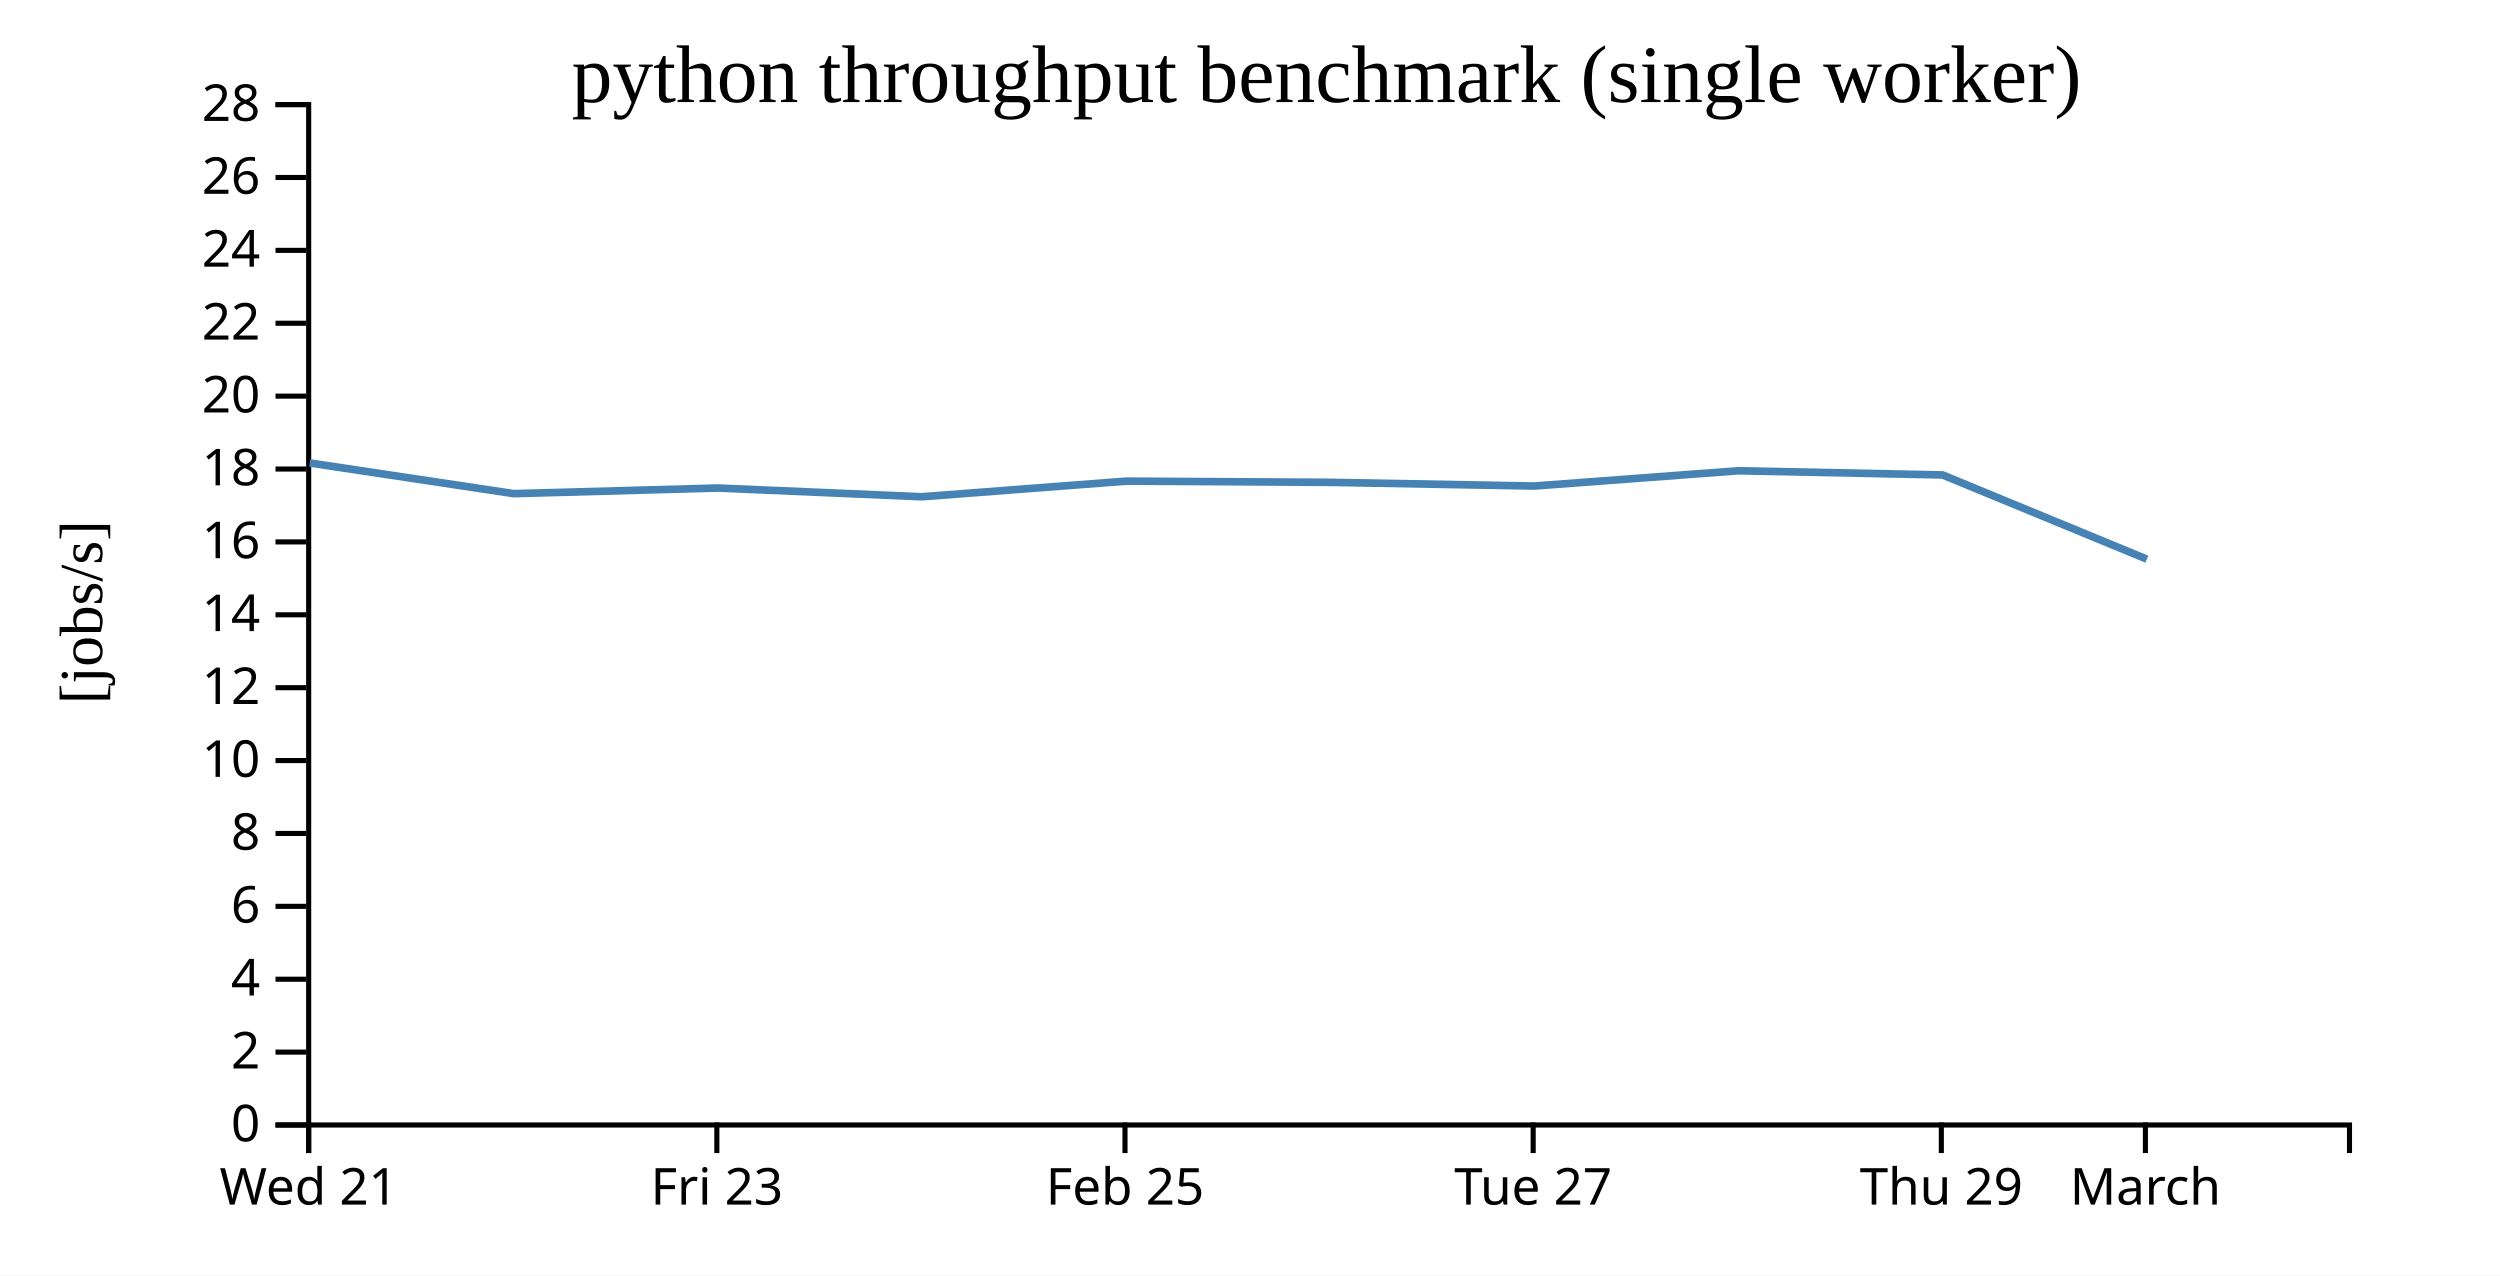
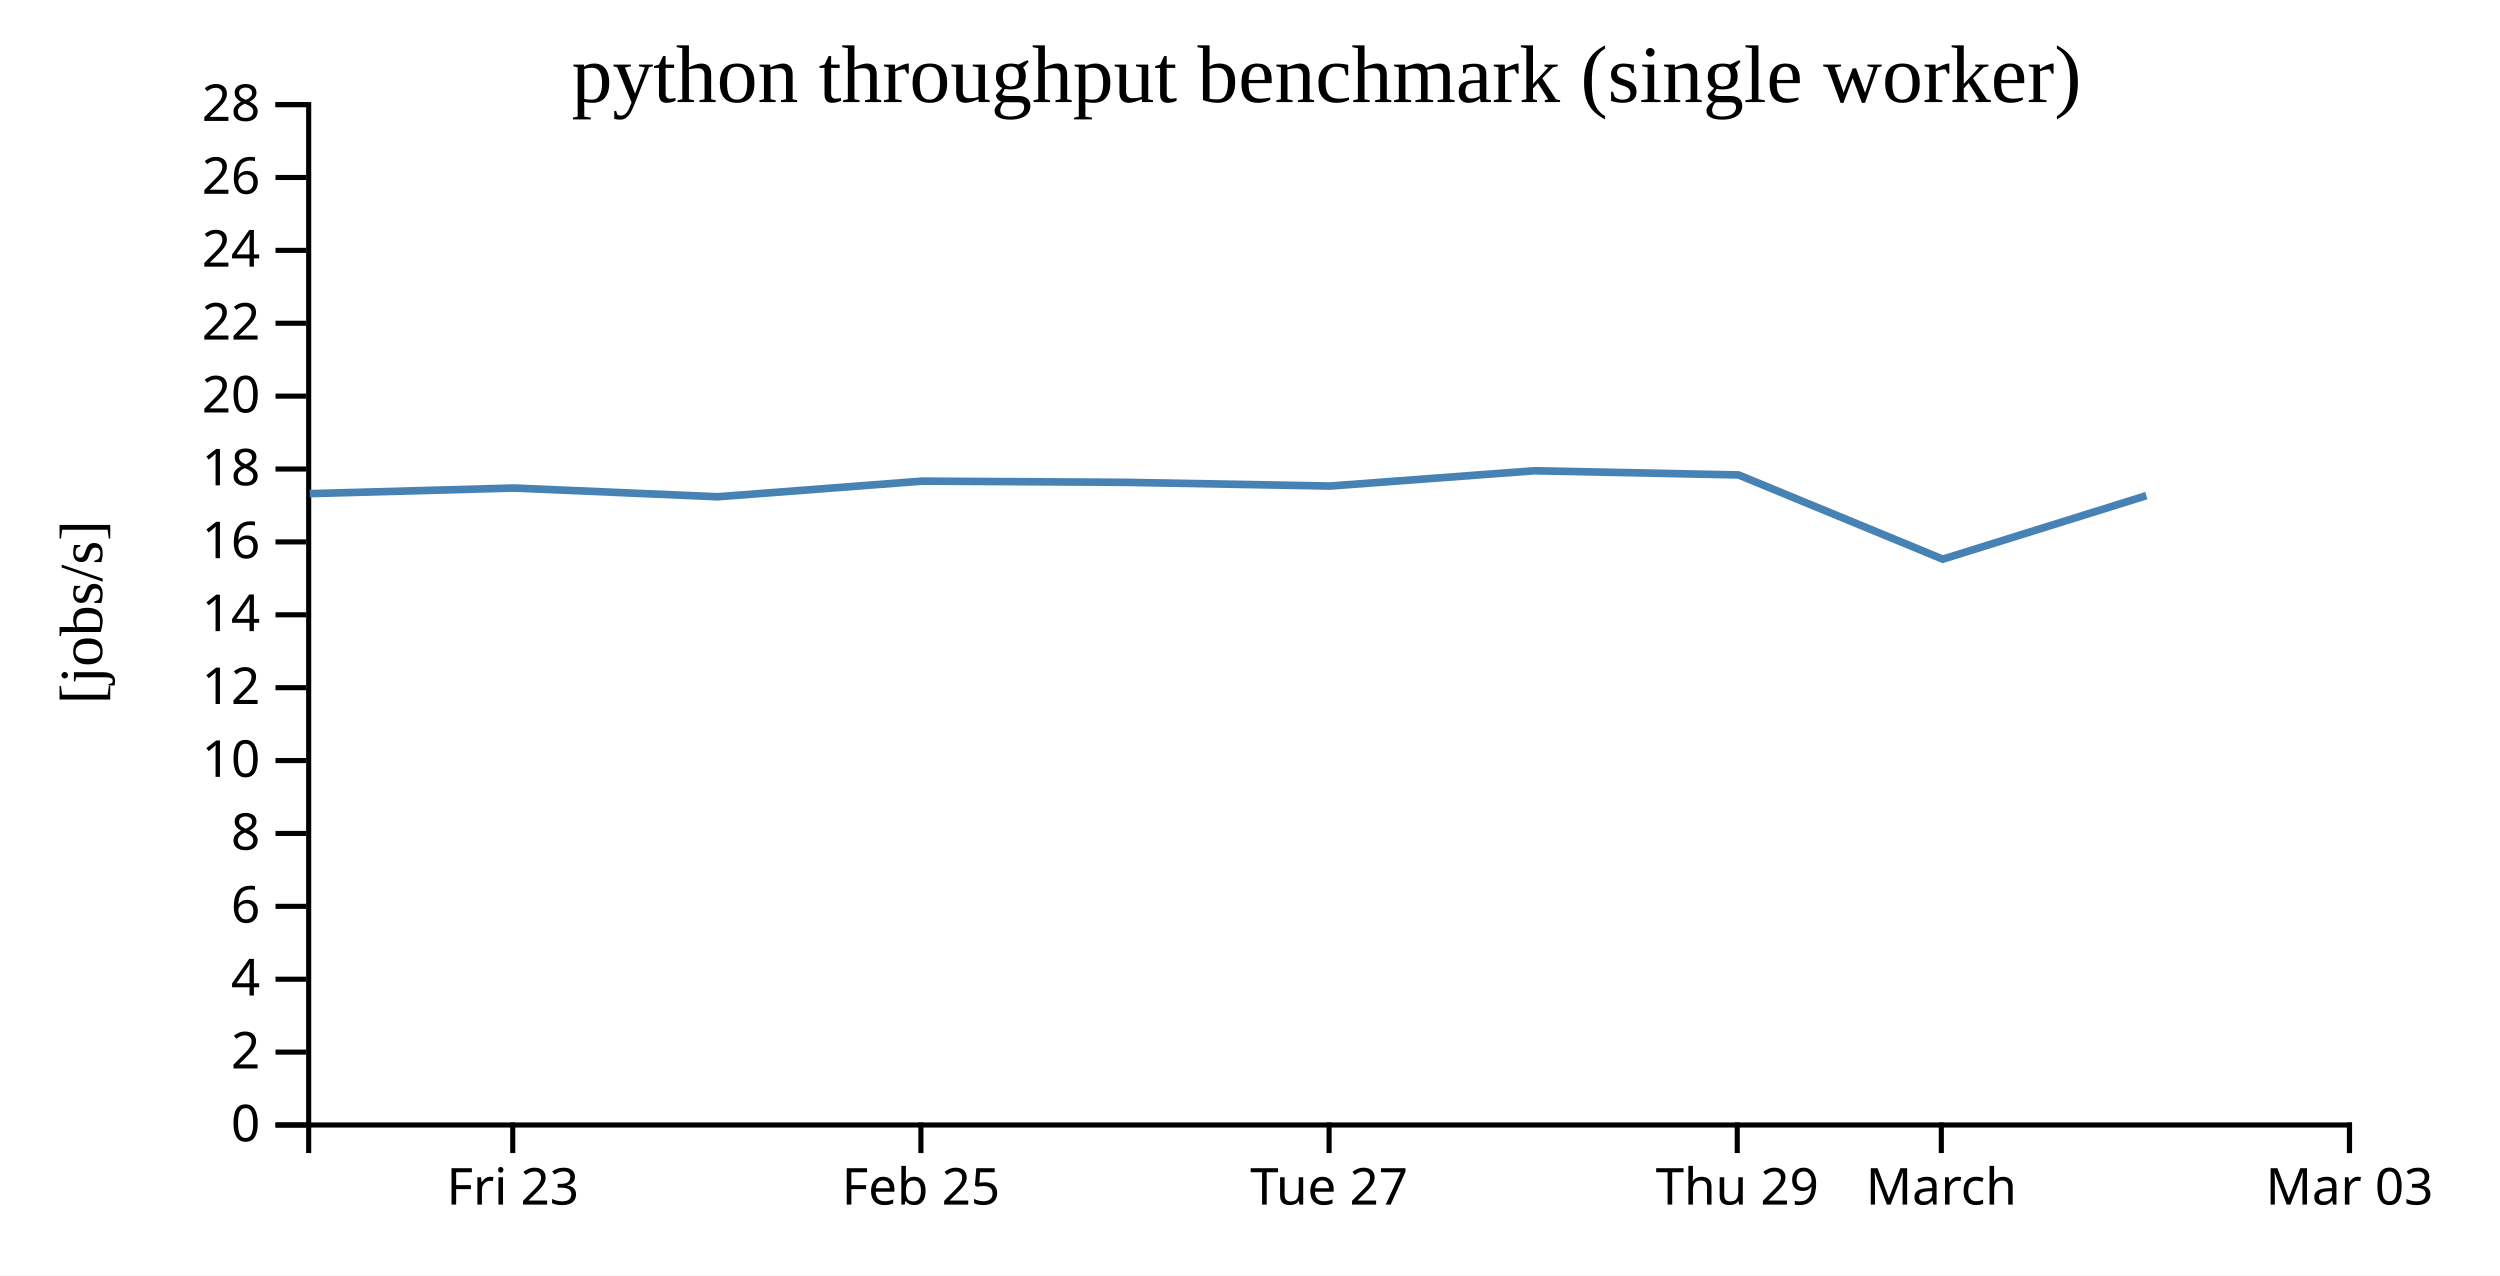
<svg xmlns="http://www.w3.org/2000/svg" width="490" height="250">
  <rect width="100%" height="100%" fill="white" />
  <g transform="translate(60,20)">
    <g transform="translate(0,200)" fill="none" font-size="10" font-family="sans-serif" text-anchor="middle">
      <path class="domain" stroke="currentColor" d="M0.5,6V0.5H400.5V6" />
-       <g class="tick" opacity="1" transform="translate(0.5,0)">
-         <line stroke="currentColor" y2="6" />
-         <text fill="currentColor" y="9" dy="0.71em">Wed 21</text>
-       </g>
-       <g class="tick" opacity="1" transform="translate(80.5,0)">
+       <g class="tick" opacity="1" transform="translate(40.5,0)">
        <line stroke="currentColor" y2="6" />
        <text fill="currentColor" y="9" dy="0.71em">Fri 23</text>
      </g>
-       <g class="tick" opacity="1" transform="translate(160.5,0)">
+       <g class="tick" opacity="1" transform="translate(120.5,0)">
        <line stroke="currentColor" y2="6" />
        <text fill="currentColor" y="9" dy="0.71em">Feb 25</text>
      </g>
-       <g class="tick" opacity="1" transform="translate(240.5,0)">
+       <g class="tick" opacity="1" transform="translate(200.5,0)">
        <line stroke="currentColor" y2="6" />
        <text fill="currentColor" y="9" dy="0.71em">Tue 27</text>
      </g>
-       <g class="tick" opacity="1" transform="translate(320.5,0)">
+       <g class="tick" opacity="1" transform="translate(280.5,0)">
        <line stroke="currentColor" y2="6" />
        <text fill="currentColor" y="9" dy="0.71em">Thu 29</text>
      </g>
-       <g class="tick" opacity="1" transform="translate(360.5,0)">
+       <g class="tick" opacity="1" transform="translate(320.5,0)">
        <line stroke="currentColor" y2="6" />
        <text fill="currentColor" y="9" dy="0.71em">March</text>
+       </g>
+       <g class="tick" opacity="1" transform="translate(400.5,0)">
+         <line stroke="currentColor" y2="6" />
+         <text fill="currentColor" y="9" dy="0.71em">Mar 03</text>
      </g>
    </g>
    <g fill="none" font-size="10" font-family="sans-serif" text-anchor="end">
      <path class="domain" stroke="currentColor" d="M-6,200.5H0.5V0.5H-6" />
      <g class="tick" opacity="1" transform="translate(0,200.5)">
        <line stroke="currentColor" x2="-6" />
        <text fill="currentColor" x="-9" dy="0.32em">0</text>
      </g>
      <g class="tick" opacity="1" transform="translate(0,186.2143)">
        <line stroke="currentColor" x2="-6" />
        <text fill="currentColor" x="-9" dy="0.32em">2</text>
      </g>
      <g class="tick" opacity="1" transform="translate(0,171.9286)">
        <line stroke="currentColor" x2="-6" />
        <text fill="currentColor" x="-9" dy="0.32em">4</text>
      </g>
      <g class="tick" opacity="1" transform="translate(0,157.6429)">
        <line stroke="currentColor" x2="-6" />
        <text fill="currentColor" x="-9" dy="0.32em">6</text>
      </g>
      <g class="tick" opacity="1" transform="translate(0,143.3571)">
        <line stroke="currentColor" x2="-6" />
        <text fill="currentColor" x="-9" dy="0.32em">8</text>
      </g>
      <g class="tick" opacity="1" transform="translate(0,129.0714)">
        <line stroke="currentColor" x2="-6" />
        <text fill="currentColor" x="-9" dy="0.32em">10</text>
      </g>
      <g class="tick" opacity="1" transform="translate(0,114.7857)">
        <line stroke="currentColor" x2="-6" />
        <text fill="currentColor" x="-9" dy="0.32em">12</text>
      </g>
      <g class="tick" opacity="1" transform="translate(0,100.5)">
        <line stroke="currentColor" x2="-6" />
        <text fill="currentColor" x="-9" dy="0.32em">14</text>
      </g>
      <g class="tick" opacity="1" transform="translate(0,86.21429)">
        <line stroke="currentColor" x2="-6" />
        <text fill="currentColor" x="-9" dy="0.32em">16</text>
      </g>
      <g class="tick" opacity="1" transform="translate(0,71.92857)">
        <line stroke="currentColor" x2="-6" />
        <text fill="currentColor" x="-9" dy="0.32em">18</text>
      </g>
      <g class="tick" opacity="1" transform="translate(0,57.64286)">
        <line stroke="currentColor" x2="-6" />
        <text fill="currentColor" x="-9" dy="0.32em">20</text>
      </g>
      <g class="tick" opacity="1" transform="translate(0,43.35714)">
        <line stroke="currentColor" x2="-6" />
        <text fill="currentColor" x="-9" dy="0.32em">22</text>
      </g>
      <g class="tick" opacity="1" transform="translate(0,29.07143)">
        <line stroke="currentColor" x2="-6" />
        <text fill="currentColor" x="-9" dy="0.32em">24</text>
      </g>
      <g class="tick" opacity="1" transform="translate(0,14.78571)">
        <line stroke="currentColor" x2="-6" />
        <text fill="currentColor" x="-9" dy="0.32em">26</text>
      </g>
      <g class="tick" opacity="1" transform="translate(0,0.5)">
        <line stroke="currentColor" x2="-6" />
        <text fill="currentColor" x="-9" dy="0.32em">28</text>
      </g>
    </g>
    <text text-anchor="middle" style="font-size: 12px" transform="rotate(-90)" y="-40" x="-100">[jobs/s]</text>
    <text text-anchor="middle" style="font-size: 16px" y="0" x="200">python throughput benchmark (single worker)</text>
-     <path fill="none" stroke="steelblue" stroke-width="1.5" d="M0.71,70.746L40.712,76.754L80.696,75.655L120.688,77.367L160.739,74.303L200.712,74.541L240.702,75.264L280.686,72.271L320.754,73.088L360.782,89.597" />
+     <path fill="none" stroke="steelblue" stroke-width="1.5" d="M0.712,76.754L40.696,75.655L80.688,77.367L120.739,74.303L160.712,74.541L200.702,75.264L240.686,72.271L280.754,73.088L320.782,89.597L360.688,77.144" />
  </g>
</svg>
